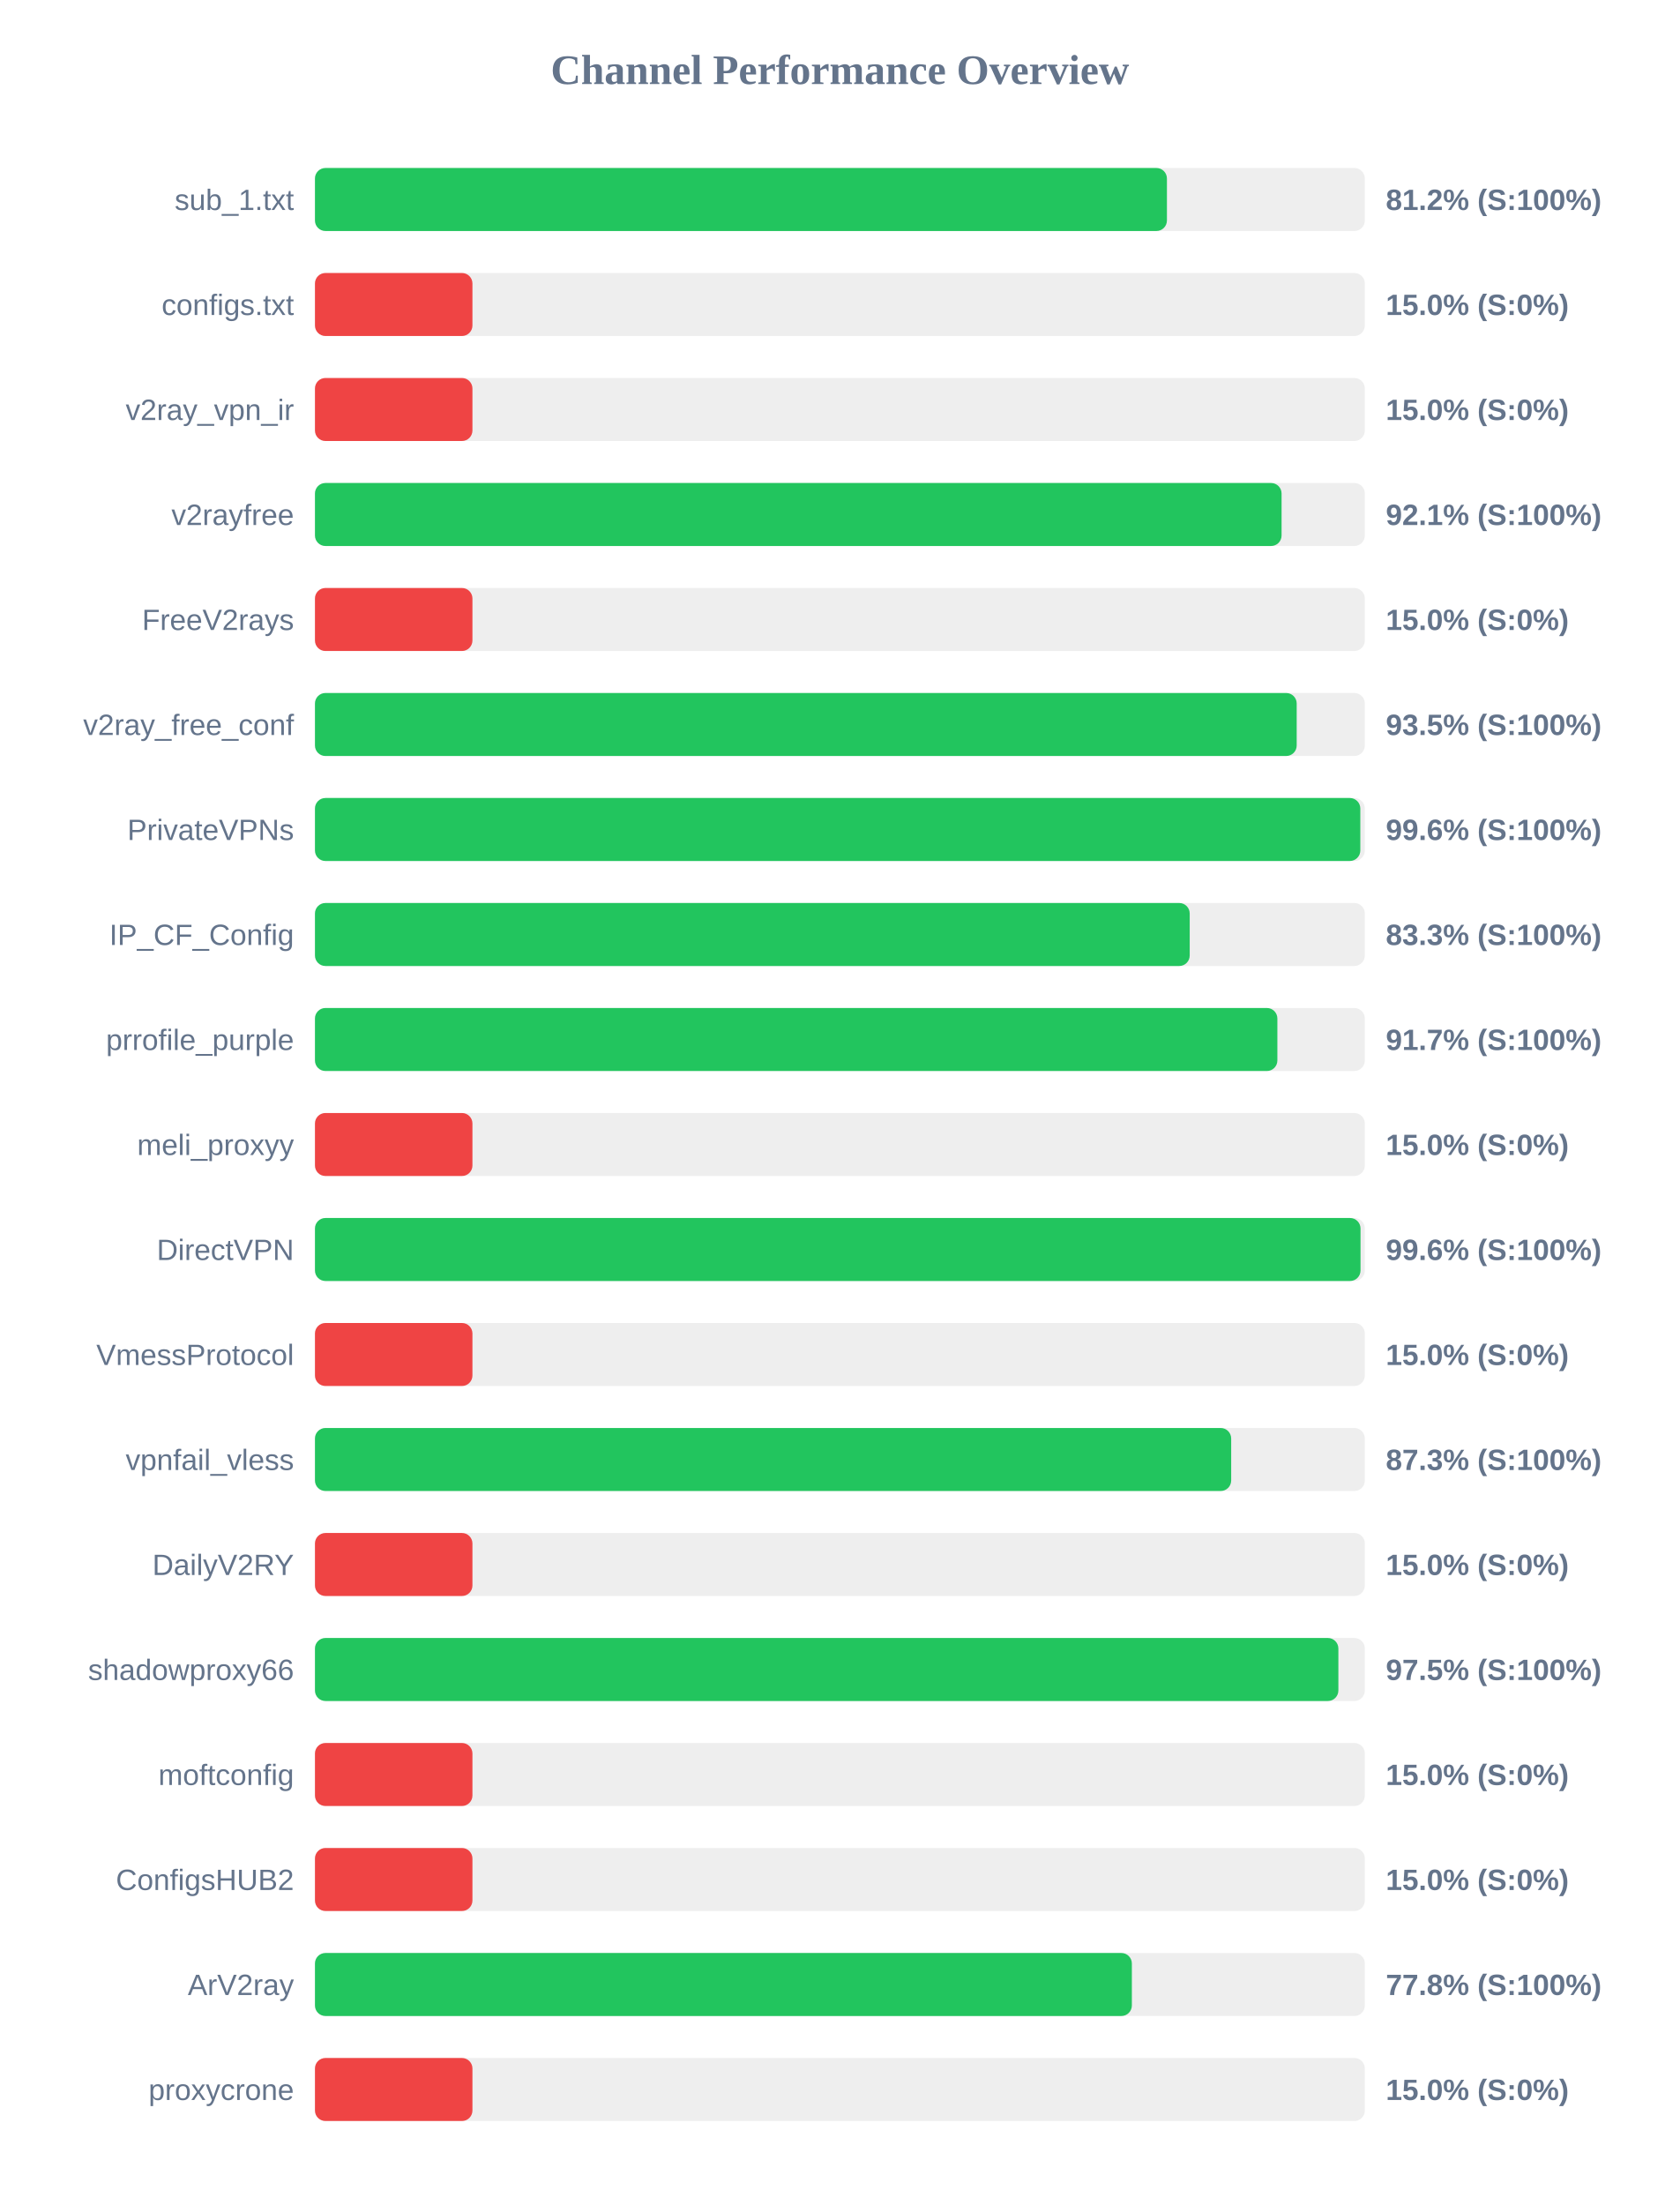
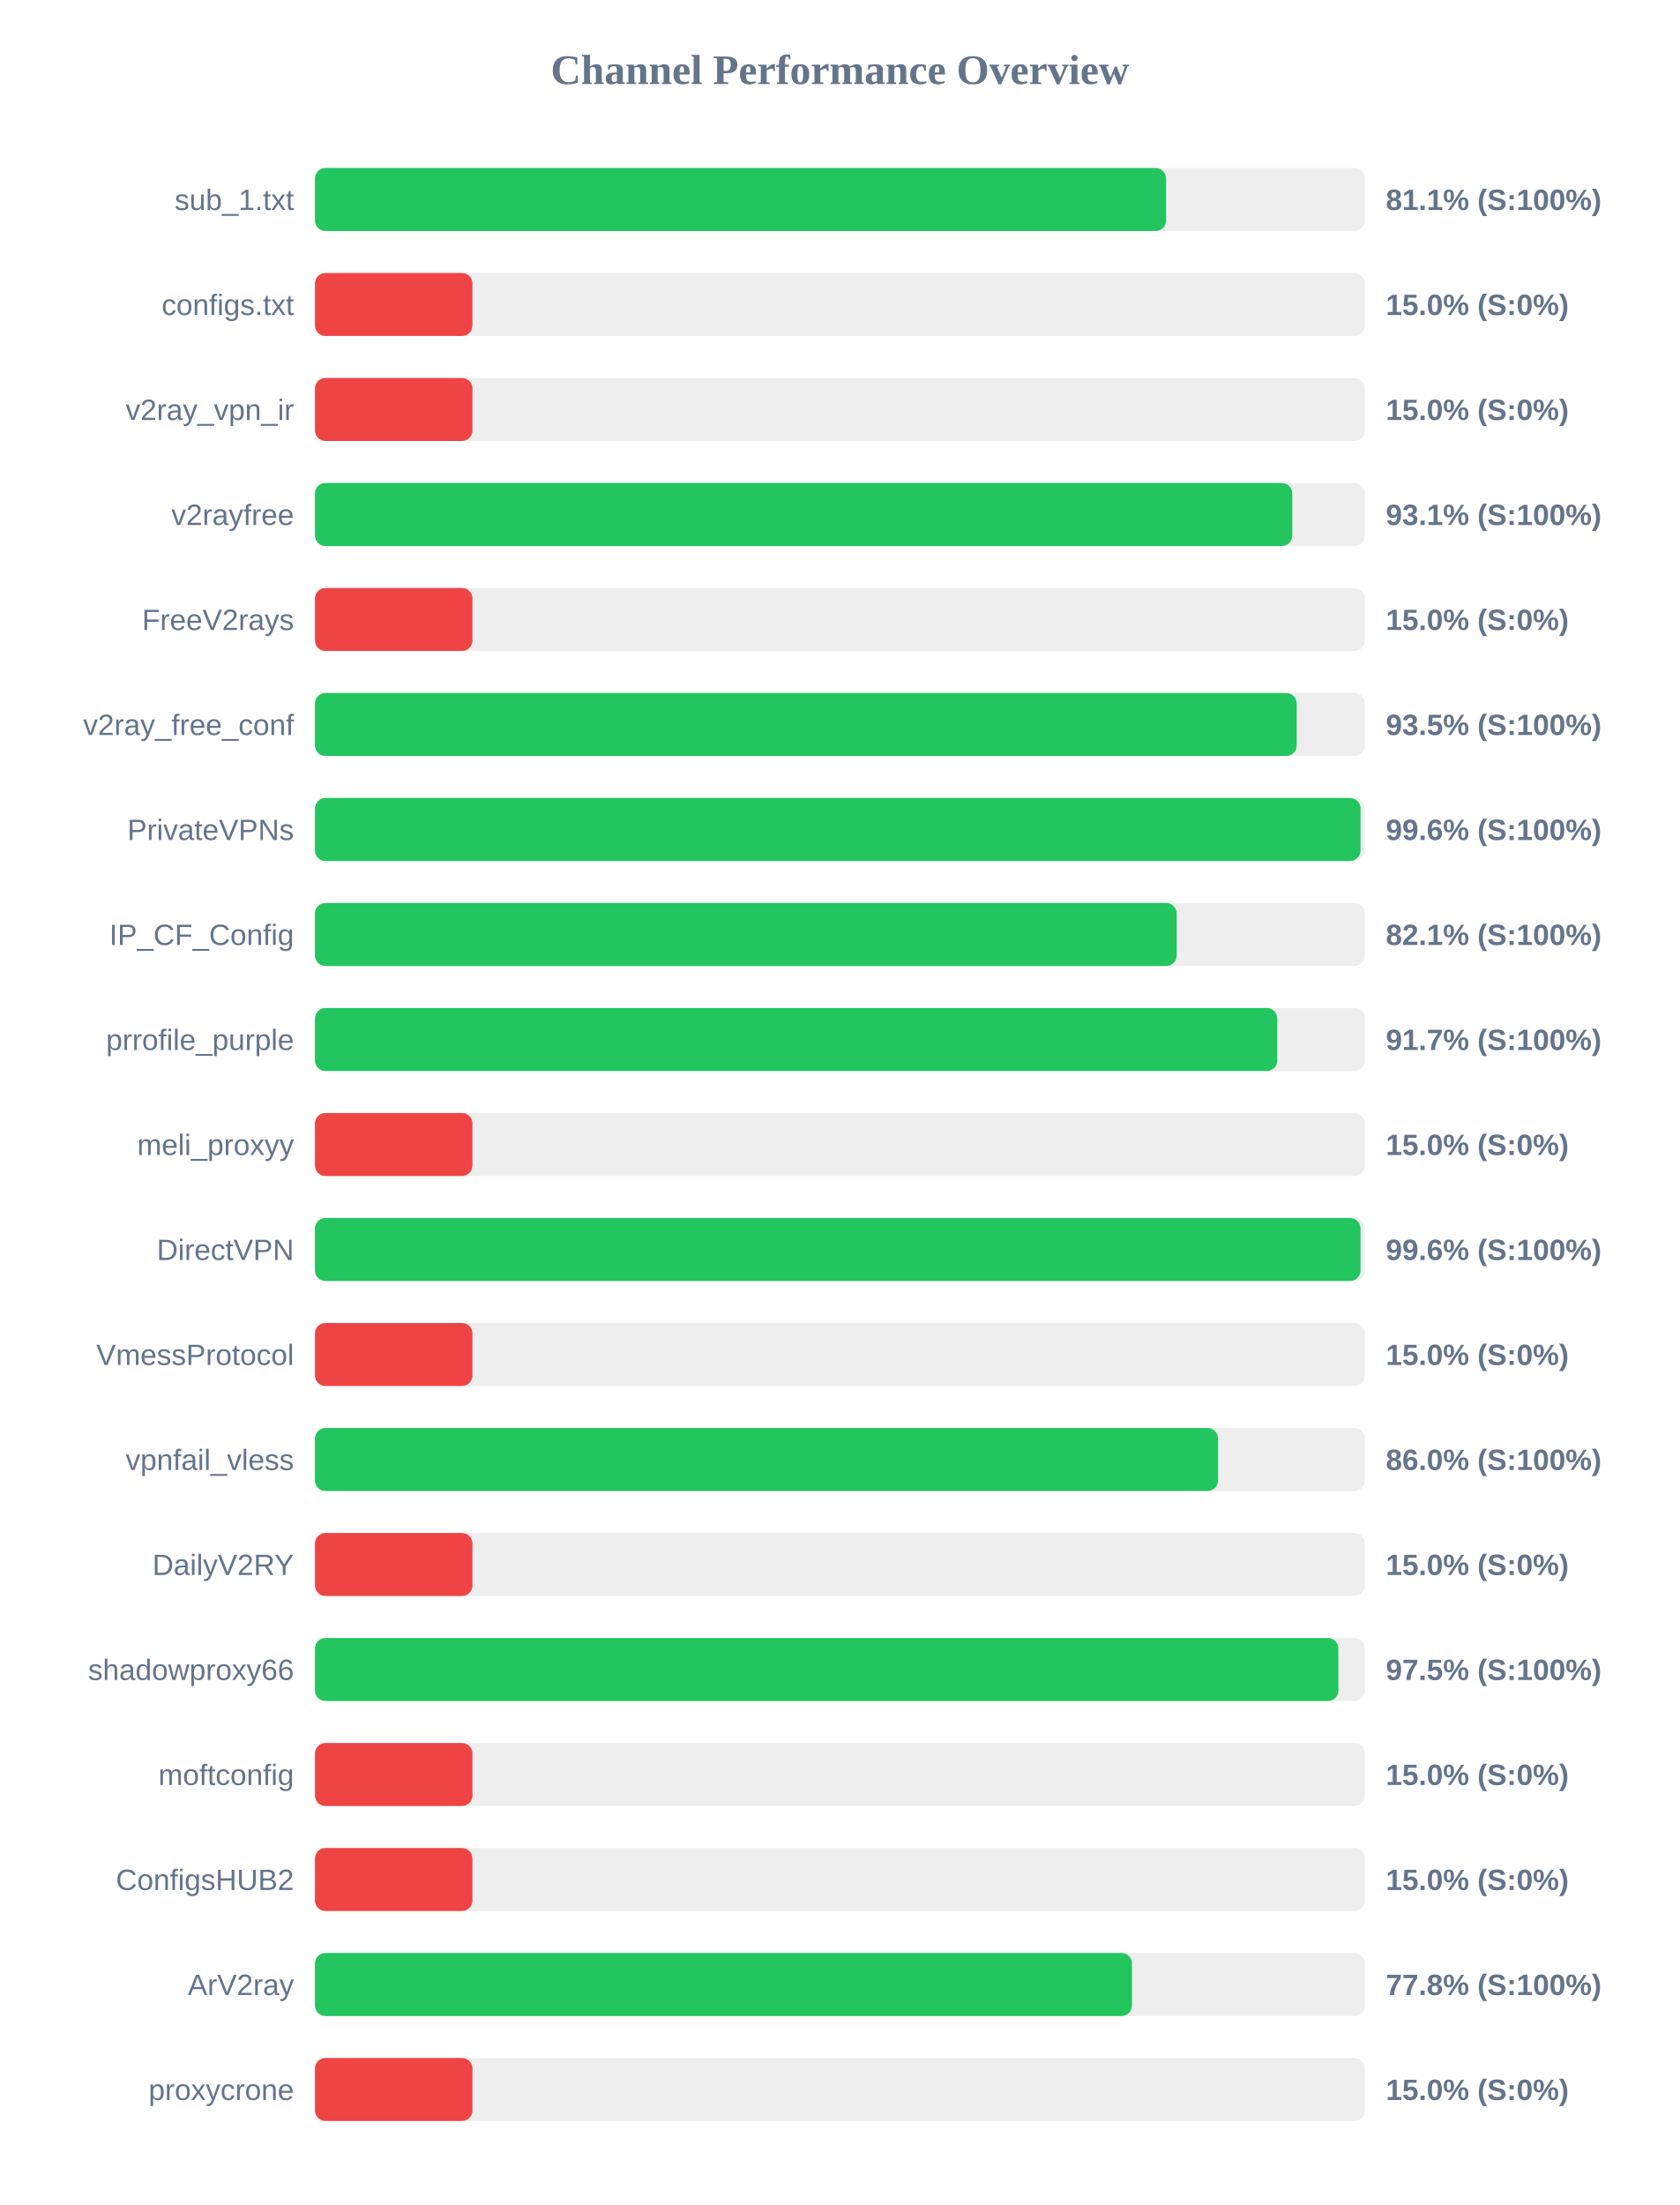
<svg xmlns="http://www.w3.org/2000/svg" width="800" height="1050" version="1.1">
  <style>
        .row { font: 14px Arial; fill: #64748b; }
        .score { font: bold 14px Arial; fill: #64748b; }
    </style>
  <text x="400" y="40" text-anchor="middle" font-size="20px" font-weight="bold" fill="#64748b">Channel Performance Overview</text>
  <rect x="150" y="80" width="500" height="30" fill="#eee" rx="5" />
-   <rect x="150" y="80" width="405.75" height="30" fill="#22c55e" rx="5" />
+   <rect x="150" y="80" width="405.35" height="30" fill="#22c55e" rx="5" />
  <text x="140" y="100" text-anchor="end" class="row">sub_1.txt</text>
-   <text x="660" y="100" text-anchor="start" class="score">81.2% (S:100%)</text>
+   <text x="660" y="100" text-anchor="start" class="score">81.1% (S:100%)</text>
  <rect x="150" y="130" width="500" height="30" fill="#eee" rx="5" />
  <rect x="150" y="130" width="75.0" height="30" fill="#ef4444" rx="5" />
  <text x="140" y="150" text-anchor="end" class="row">configs.txt</text>
  <text x="660" y="150" text-anchor="start" class="score">15.0% (S:0%)</text>
  <rect x="150" y="180" width="500" height="30" fill="#eee" rx="5" />
  <rect x="150" y="180" width="75.0" height="30" fill="#ef4444" rx="5" />
  <text x="140" y="200" text-anchor="end" class="row">v2ray_vpn_ir</text>
  <text x="660" y="200" text-anchor="start" class="score">15.0% (S:0%)</text>
  <rect x="150" y="230" width="500" height="30" fill="#eee" rx="5" />
-   <rect x="150" y="230" width="460.35" height="30" fill="#22c55e" rx="5" />
+   <rect x="150" y="230" width="465.45" height="30" fill="#22c55e" rx="5" />
  <text x="140" y="250" text-anchor="end" class="row">v2rayfree</text>
-   <text x="660" y="250" text-anchor="start" class="score">92.1% (S:100%)</text>
+   <text x="660" y="250" text-anchor="start" class="score">93.1% (S:100%)</text>
  <rect x="150" y="280" width="500" height="30" fill="#eee" rx="5" />
  <rect x="150" y="280" width="75.0" height="30" fill="#ef4444" rx="5" />
  <text x="140" y="300" text-anchor="end" class="row">FreeV2rays</text>
  <text x="660" y="300" text-anchor="start" class="score">15.0% (S:0%)</text>
  <rect x="150" y="330" width="500" height="30" fill="#eee" rx="5" />
  <rect x="150" y="330" width="467.55" height="30" fill="#22c55e" rx="5" />
  <text x="140" y="350" text-anchor="end" class="row">v2ray_free_conf</text>
  <text x="660" y="350" text-anchor="start" class="score">93.5% (S:100%)</text>
  <rect x="150" y="380" width="500" height="30" fill="#eee" rx="5" />
-   <rect x="150" y="380" width="497.85" height="30" fill="#22c55e" rx="5" />
+   <rect x="150" y="380" width="497.95" height="30" fill="#22c55e" rx="5" />
  <text x="140" y="400" text-anchor="end" class="row">PrivateVPNs</text>
  <text x="660" y="400" text-anchor="start" class="score">99.6% (S:100%)</text>
  <rect x="150" y="430" width="500" height="30" fill="#eee" rx="5" />
-   <rect x="150" y="430" width="416.6" height="30" fill="#22c55e" rx="5" />
+   <rect x="150" y="430" width="410.4" height="30" fill="#22c55e" rx="5" />
  <text x="140" y="450" text-anchor="end" class="row">IP_CF_Config</text>
-   <text x="660" y="450" text-anchor="start" class="score">83.3% (S:100%)</text>
+   <text x="660" y="450" text-anchor="start" class="score">82.1% (S:100%)</text>
  <rect x="150" y="480" width="500" height="30" fill="#eee" rx="5" />
-   <rect x="150" y="480" width="458.35" height="30" fill="#22c55e" rx="5" />
+   <rect x="150" y="480" width="458.3" height="30" fill="#22c55e" rx="5" />
  <text x="140" y="500" text-anchor="end" class="row">prrofile_purple</text>
  <text x="660" y="500" text-anchor="start" class="score">91.7% (S:100%)</text>
  <rect x="150" y="530" width="500" height="30" fill="#eee" rx="5" />
  <rect x="150" y="530" width="75.0" height="30" fill="#ef4444" rx="5" />
  <text x="140" y="550" text-anchor="end" class="row">meli_proxyy</text>
  <text x="660" y="550" text-anchor="start" class="score">15.0% (S:0%)</text>
  <rect x="150" y="580" width="500" height="30" fill="#eee" rx="5" />
  <rect x="150" y="580" width="497.95" height="30" fill="#22c55e" rx="5" />
  <text x="140" y="600" text-anchor="end" class="row">DirectVPN</text>
  <text x="660" y="600" text-anchor="start" class="score">99.6% (S:100%)</text>
  <rect x="150" y="630" width="500" height="30" fill="#eee" rx="5" />
  <rect x="150" y="630" width="75.0" height="30" fill="#ef4444" rx="5" />
  <text x="140" y="650" text-anchor="end" class="row">VmessProtocol</text>
  <text x="660" y="650" text-anchor="start" class="score">15.0% (S:0%)</text>
  <rect x="150" y="680" width="500" height="30" fill="#eee" rx="5" />
-   <rect x="150" y="680" width="436.35" height="30" fill="#22c55e" rx="5" />
+   <rect x="150" y="680" width="430.1" height="30" fill="#22c55e" rx="5" />
  <text x="140" y="700" text-anchor="end" class="row">vpnfail_vless</text>
-   <text x="660" y="700" text-anchor="start" class="score">87.3% (S:100%)</text>
+   <text x="660" y="700" text-anchor="start" class="score">86.0% (S:100%)</text>
  <rect x="150" y="730" width="500" height="30" fill="#eee" rx="5" />
  <rect x="150" y="730" width="75.0" height="30" fill="#ef4444" rx="5" />
  <text x="140" y="750" text-anchor="end" class="row">DailyV2RY</text>
  <text x="660" y="750" text-anchor="start" class="score">15.0% (S:0%)</text>
  <rect x="150" y="780" width="500" height="30" fill="#eee" rx="5" />
  <rect x="150" y="780" width="487.4" height="30" fill="#22c55e" rx="5" />
  <text x="140" y="800" text-anchor="end" class="row">shadowproxy66</text>
  <text x="660" y="800" text-anchor="start" class="score">97.5% (S:100%)</text>
  <rect x="150" y="830" width="500" height="30" fill="#eee" rx="5" />
  <rect x="150" y="830" width="75.0" height="30" fill="#ef4444" rx="5" />
  <text x="140" y="850" text-anchor="end" class="row">moftconfig</text>
  <text x="660" y="850" text-anchor="start" class="score">15.0% (S:0%)</text>
  <rect x="150" y="880" width="500" height="30" fill="#eee" rx="5" />
  <rect x="150" y="880" width="75.0" height="30" fill="#ef4444" rx="5" />
  <text x="140" y="900" text-anchor="end" class="row">ConfigsHUB2</text>
  <text x="660" y="900" text-anchor="start" class="score">15.0% (S:0%)</text>
  <rect x="150" y="930" width="500" height="30" fill="#eee" rx="5" />
-   <rect x="150" y="930" width="389.05" height="30" fill="#22c55e" rx="5" />
+   <rect x="150" y="930" width="389.1" height="30" fill="#22c55e" rx="5" />
  <text x="140" y="950" text-anchor="end" class="row">ArV2ray</text>
  <text x="660" y="950" text-anchor="start" class="score">77.8% (S:100%)</text>
  <rect x="150" y="980" width="500" height="30" fill="#eee" rx="5" />
  <rect x="150" y="980" width="75.0" height="30" fill="#ef4444" rx="5" />
  <text x="140" y="1000" text-anchor="end" class="row">proxycrone</text>
  <text x="660" y="1000" text-anchor="start" class="score">15.0% (S:0%)</text>
</svg>
